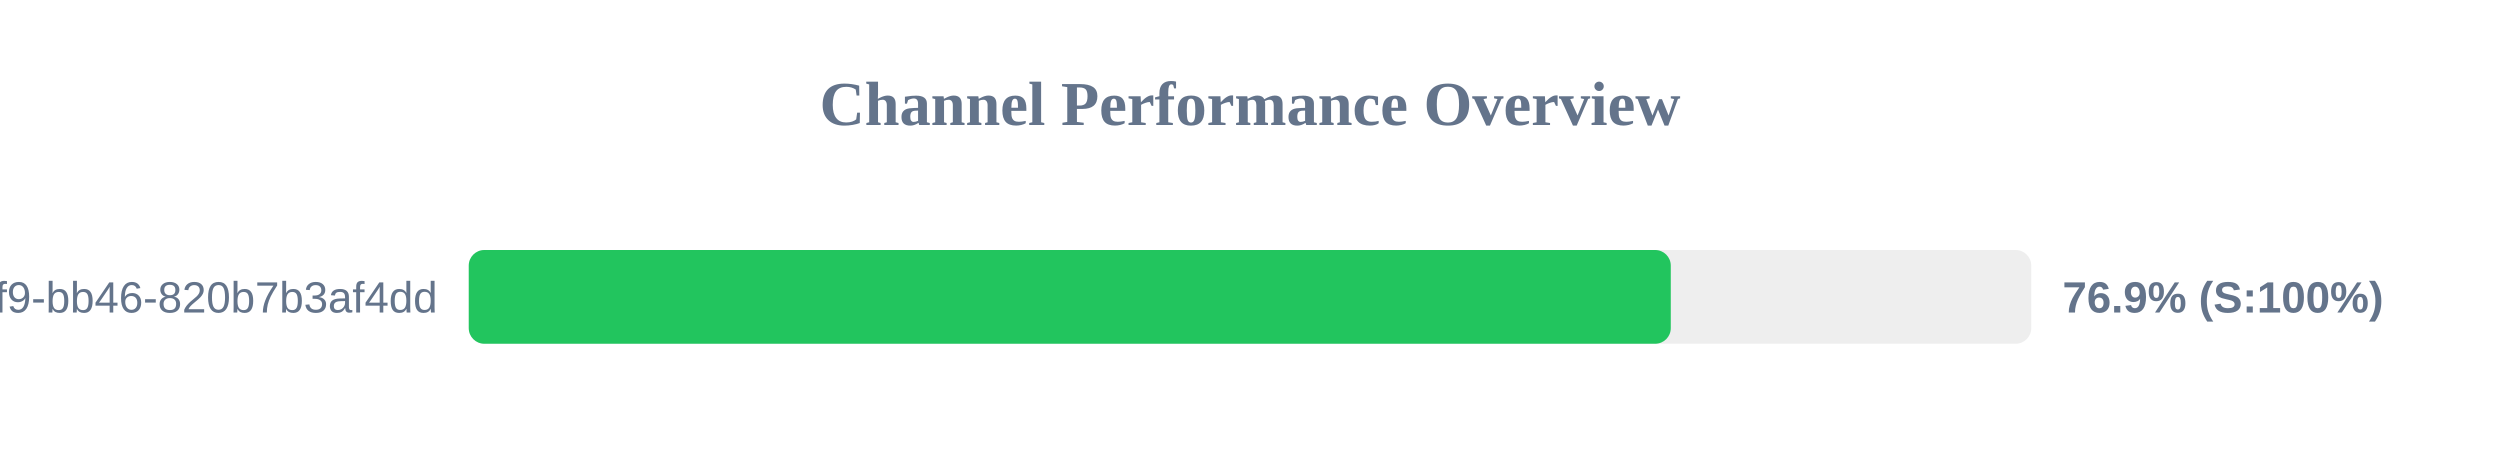
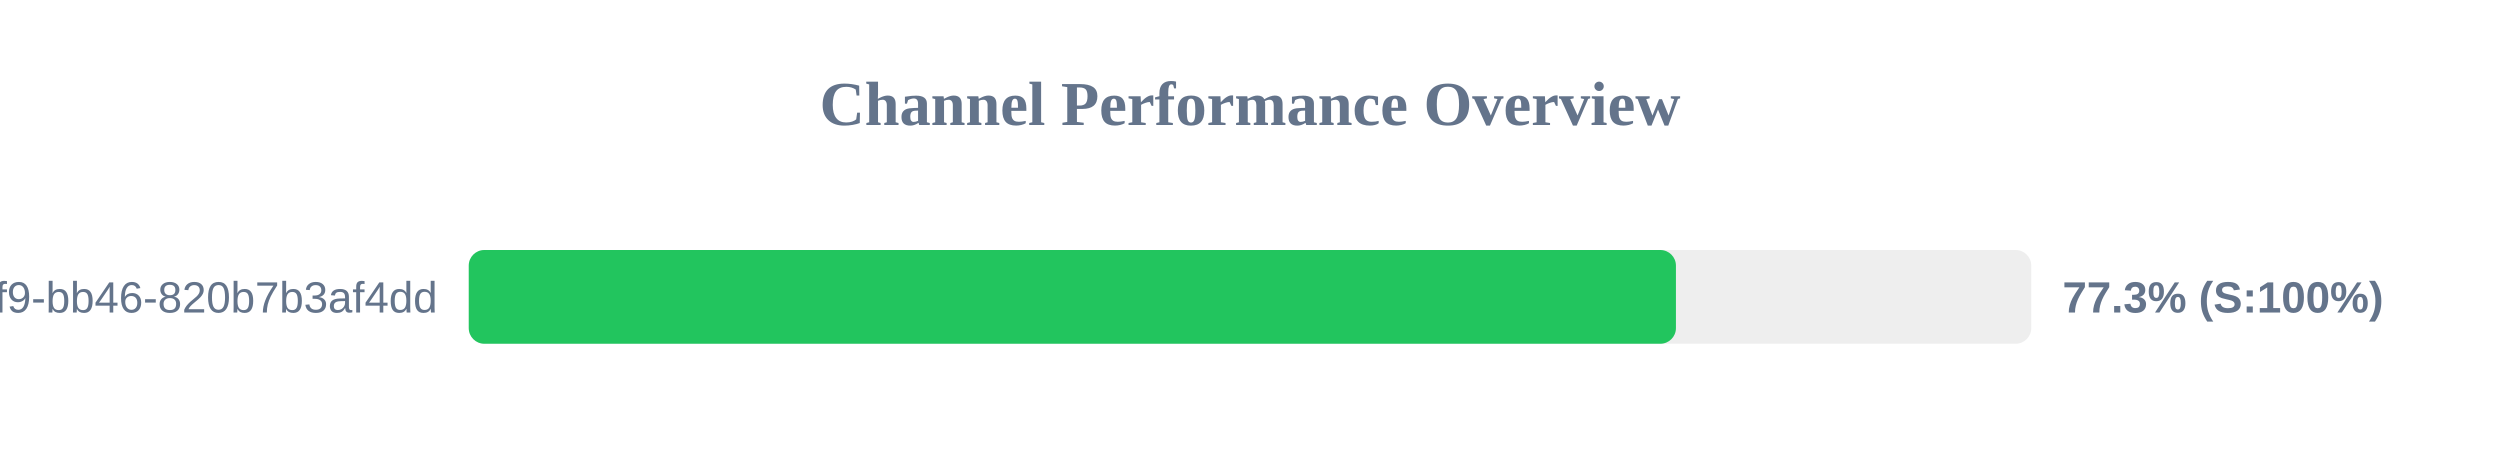
<svg xmlns="http://www.w3.org/2000/svg" width="800" height="150" version="1.1">
  <style>
        .row { font: 14px Arial; fill: #64748b; }
        .score { font: bold 14px Arial; fill: #64748b; }
    </style>
  <text x="400" y="40" text-anchor="middle" font-size="20px" font-weight="bold" fill="#64748b">Channel Performance Overview</text>
  <rect x="150" y="80" width="500" height="30" fill="#eee" rx="5" />
-   <rect x="150" y="80" width="384.65" height="30" fill="#22c55e" rx="5" />
+   <rect x="150" y="80" width="386.3" height="30" fill="#22c55e" rx="5" />
  <text x="140" y="100" text-anchor="end" class="row">?uuid=80b2ac81-ba69-41f9-bb46-820b7b3af4dd</text>
-   <text x="660" y="100" text-anchor="start" class="score">76.9% (S:100%)</text>
+   <text x="660" y="100" text-anchor="start" class="score">77.3% (S:100%)</text>
</svg>
